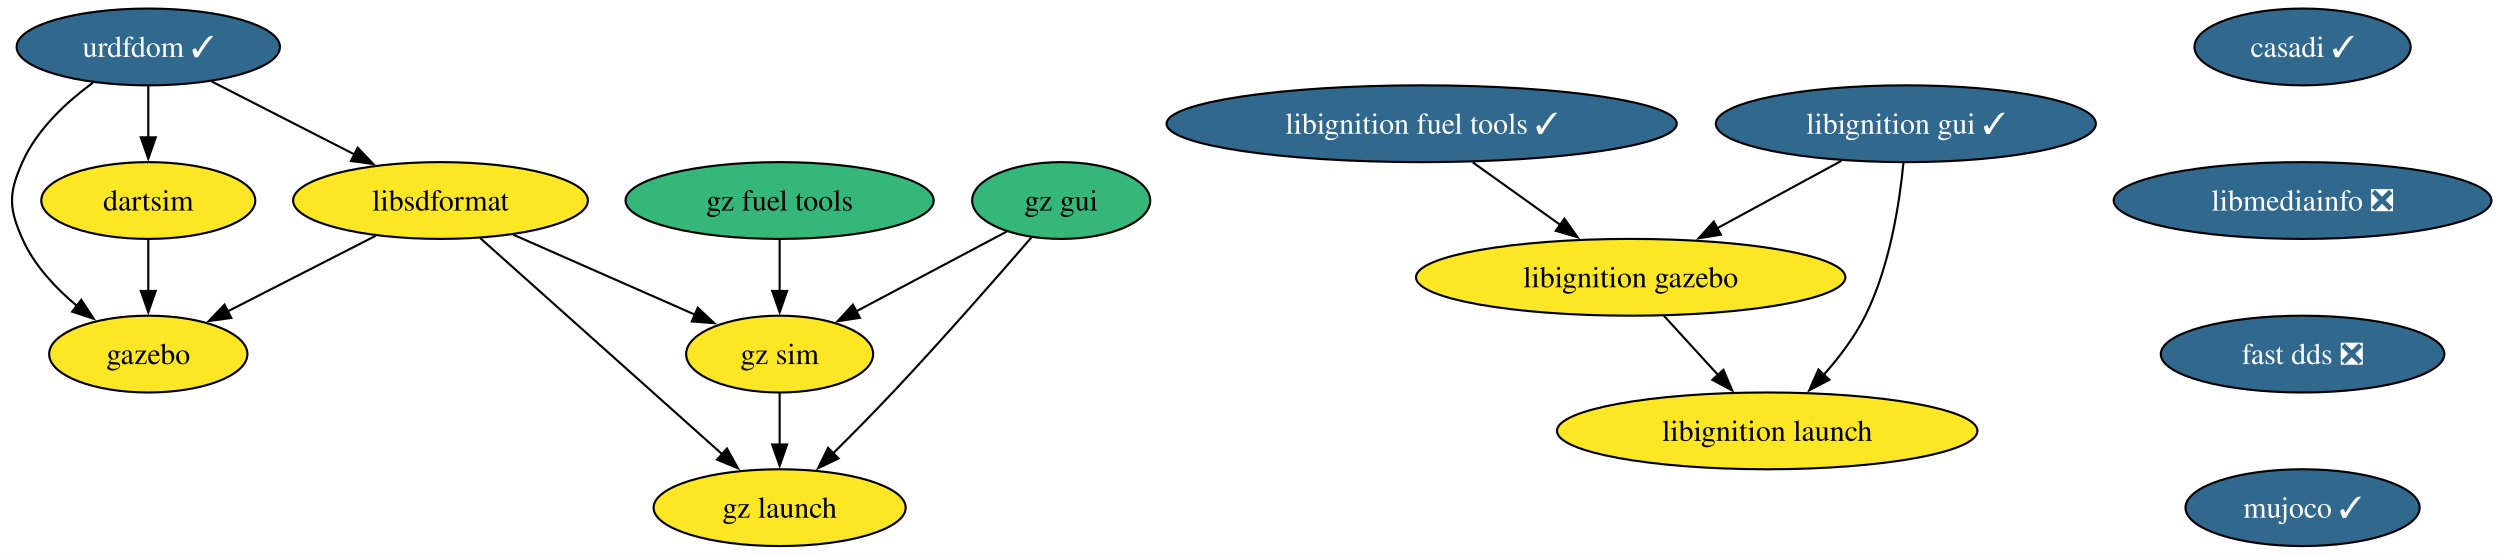
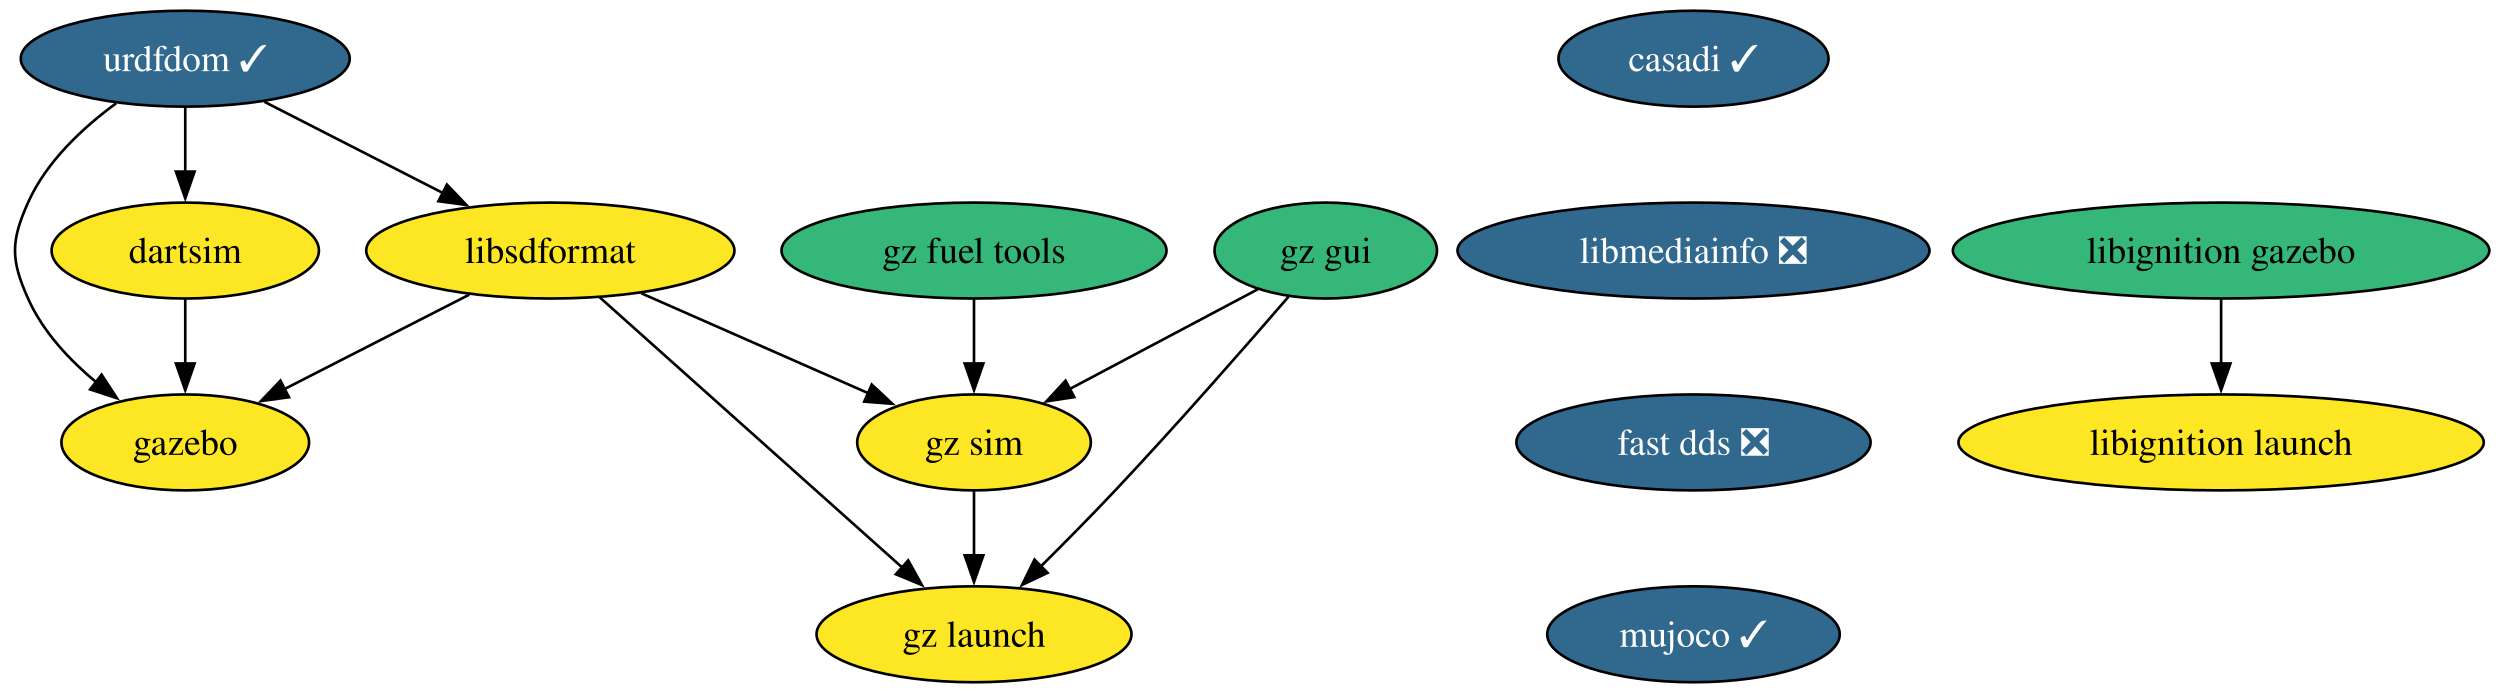
- <svg xmlns="http://www.w3.org/2000/svg" xmlns:xlink="http://www.w3.org/1999/xlink" width="1172pt" height="260pt" viewBox="0.00 0.00 1172.08 260.00">
+ <svg xmlns="http://www.w3.org/2000/svg" xmlns:xlink="http://www.w3.org/1999/xlink" width="938pt" height="260pt" viewBox="0.00 0.00 938.18 260.00">
  <g id="graph0" class="graph" transform="scale(1 1) rotate(0) translate(4 256)">
-     <polygon fill="white" stroke="none" points="-4,4 -4,-256 1168.08,-256 1168.08,4 -4,4" />
+     <polygon fill="white" stroke="none" points="-4,4 -4,-256 934.18,-256 934.18,4 -4,4" />
    <g id="node1" class="node">
      <g id="a_node1">
        <a xlink:href="https://github.com/conda-forge/casadi-feedstock/pull/98" xlink:title="casadi ✓">
-           <ellipse fill="#31688e" stroke="black" cx="1075.52" cy="-234" rx="50.68" ry="18" />
-           <text text-anchor="middle" x="1075.52" y="-229.32" font-family="Times,serif" font-size="14.00" fill="white">casadi ✓</text>
+           <ellipse fill="#31688e" stroke="black" cx="631.52" cy="-234" rx="50.68" ry="18" />
+           <text text-anchor="middle" x="631.52" y="-229.32" font-family="Times,serif" font-size="14.00" fill="white">casadi ✓</text>
        </a>
      </g>
    </g>
    <g id="node2" class="node">
      <g id="a_node2">
        <a xlink:href="https://github.com/conda-forge/libmediainfo-feedstock/pull/23" xlink:title="libmediainfo ❎">
-           <ellipse fill="#31688e" stroke="black" cx="1075.52" cy="-162" rx="88.56" ry="18" />
-           <text text-anchor="middle" x="1075.52" y="-157.32" font-family="Times,serif" font-size="14.00" fill="white">libmediainfo ❎</text>
+           <ellipse fill="#31688e" stroke="black" cx="631.52" cy="-162" rx="88.56" ry="18" />
+           <text text-anchor="middle" x="631.52" y="-157.32" font-family="Times,serif" font-size="14.00" fill="white">libmediainfo ❎</text>
        </a>
      </g>
    </g>
-     <g id="node12" class="node">
-       <g id="a_node12">
+     <g id="node9" class="node">
+       <g id="a_node9">
        <a xlink:href="https://github.com/conda-forge/fast-dds-feedstock/pull/16" xlink:title="fast dds ❎">
-           <ellipse fill="#31688e" stroke="black" cx="1075.52" cy="-90" rx="66.47" ry="18" />
-           <text text-anchor="middle" x="1075.52" y="-85.33" font-family="Times,serif" font-size="14.00" fill="white">fast dds ❎</text>
+           <ellipse fill="#31688e" stroke="black" cx="631.52" cy="-90" rx="66.47" ry="18" />
+           <text text-anchor="middle" x="631.52" y="-85.33" font-family="Times,serif" font-size="14.00" fill="white">fast dds ❎</text>
        </a>
      </g>
    </g>
    <g id="node3" class="node">
      <g id="a_node3">
        <a xlink:href="https://github.com/conda-forge/urdfdom-feedstock/pull/32" xlink:title="urdfdom ✓">
          <ellipse fill="#31688e" stroke="black" cx="65.52" cy="-234" rx="61.73" ry="18" />
          <text text-anchor="middle" x="65.52" y="-229.32" font-family="Times,serif" font-size="14.00" fill="white">urdfdom ✓</text>
        </a>
      </g>
    </g>
    <g id="node4" class="node">
      <g id="a_node4">
        <a xlink:href="https://github.com/conda-forge/libsdformat-feedstock" xlink:title="libsdformat">
          <ellipse fill="#fde725" stroke="black" cx="202.52" cy="-162" rx="69.1" ry="18" />
          <text text-anchor="middle" x="202.52" y="-157.32" font-family="Times,serif" font-size="14.00">libsdformat</text>
        </a>
      </g>
    </g>
    <g id="edge2" class="edge">
      <path fill="none" stroke="black" d="M95.24,-217.81C114.86,-207.79 140.79,-194.54 162.25,-183.57" />
      <polygon fill="black" stroke="black" points="163.71,-186.76 171.03,-179.09 160.53,-180.52 163.71,-186.76" />
    </g>
    <g id="node5" class="node">
      <g id="a_node5">
        <a xlink:href="https://github.com/conda-forge/gazebo-feedstock" xlink:title="gazebo">
          <ellipse fill="#fde725" stroke="black" cx="65.52" cy="-90" rx="46.47" ry="18" />
          <text text-anchor="middle" x="65.52" y="-85.33" font-family="Times,serif" font-size="14.00">gazebo</text>
        </a>
      </g>
    </g>
    <g id="edge3" class="edge">
      <path fill="none" stroke="black" d="M39.57,-217.25C27.08,-208.1 13.36,-195.34 6.52,-180 0,-165.39 0,-158.61 6.52,-144 12.02,-131.65 21.99,-120.97 32.19,-112.5" />
      <polygon fill="black" stroke="black" points="34.11,-115.44 39.9,-106.57 29.84,-109.89 34.11,-115.44" />
    </g>
    <g id="node6" class="node">
      <g id="a_node6">
        <a xlink:href="https://github.com/conda-forge/dartsim-feedstock" xlink:title="dartsim">
          <ellipse fill="#fde725" stroke="black" cx="65.52" cy="-162" rx="50.16" ry="18" />
          <text text-anchor="middle" x="65.52" y="-157.32" font-family="Times,serif" font-size="14.00">dartsim</text>
        </a>
      </g>
    </g>
    <g id="edge4" class="edge">
      <path fill="none" stroke="black" d="M65.52,-215.7C65.52,-208.41 65.52,-199.73 65.52,-191.54" />
      <polygon fill="black" stroke="black" points="69.02,-191.62 65.52,-181.62 62.02,-191.62 69.02,-191.62" />
    </g>
    <g id="edge5" class="edge">
      <path fill="none" stroke="black" d="M172.11,-145.46C151.65,-135.01 124.55,-121.16 102.79,-110.04" />
      <polygon fill="black" stroke="black" points="104.43,-106.95 93.94,-105.52 101.25,-113.19 104.43,-106.95" />
    </g>
    <g id="node7" class="node">
      <g id="a_node7">
        <a xlink:href="https://github.com/conda-forge/gz-sim-feedstock" xlink:title="gz sim">
          <ellipse fill="#fde725" stroke="black" cx="361.52" cy="-90" rx="43.84" ry="18" />
          <text text-anchor="middle" x="361.52" y="-85.33" font-family="Times,serif" font-size="14.00">gz sim</text>
        </a>
      </g>
    </g>
    <g id="edge6" class="edge">
      <path fill="none" stroke="black" d="M236.63,-145.98C261.65,-134.97 295.69,-119.98 321.92,-108.43" />
      <polygon fill="black" stroke="black" points="323.14,-111.72 330.88,-104.49 320.32,-105.31 323.14,-111.72" />
    </g>
    <g id="node8" class="node">
      <g id="a_node8">
        <a xlink:href="https://github.com/conda-forge/gz-launch-feedstock" xlink:title="gz launch">
          <ellipse fill="#fde725" stroke="black" cx="361.52" cy="-18" rx="59.1" ry="18" />
          <text text-anchor="middle" x="361.52" y="-13.32" font-family="Times,serif" font-size="14.00">gz launch</text>
        </a>
      </g>
    </g>
    <g id="edge7" class="edge">
      <path fill="none" stroke="black" d="M221.07,-144.43C249.07,-119.42 302.29,-71.89 334.57,-43.06" />
      <polygon fill="black" stroke="black" points="336.83,-45.74 341.96,-36.47 332.17,-40.52 336.83,-45.74" />
    </g>
    <g id="edge8" class="edge">
      <path fill="none" stroke="black" d="M65.52,-143.7C65.52,-136.41 65.52,-127.73 65.52,-119.54" />
      <polygon fill="black" stroke="black" points="69.02,-119.62 65.52,-109.62 62.02,-119.62 69.02,-119.62" />
    </g>
    <g id="edge9" class="edge">
      <path fill="none" stroke="black" d="M361.52,-71.7C361.52,-64.41 361.52,-55.73 361.52,-47.54" />
      <polygon fill="black" stroke="black" points="365.02,-47.62 361.52,-37.62 358.02,-47.62 365.02,-47.62" />
    </g>
-     <g id="node9" class="node">
-       <g id="a_node9">
-         <a xlink:href="https://github.com/conda-forge/libignition-fuel-tools-feedstock/pull/82" xlink:title="libignition fuel tools ✓">
-           <ellipse fill="#31688e" stroke="black" cx="662.52" cy="-198" rx="119.6" ry="18" />
-           <text text-anchor="middle" x="662.52" y="-193.32" font-family="Times,serif" font-size="14.00" fill="white">libignition fuel tools ✓</text>
+     <g id="node10" class="node">
+       <g id="a_node10">
+         <a xlink:href="https://github.com/conda-forge/mujoco-feedstock/pull/35" xlink:title="mujoco ✓">
+           <ellipse fill="#31688e" stroke="black" cx="631.52" cy="-18" rx="54.89" ry="18" />
+           <text text-anchor="middle" x="631.52" y="-13.32" font-family="Times,serif" font-size="14.00" fill="white">mujoco ✓</text>
        </a>
      </g>
    </g>
-     <g id="node10" class="node">
-       <g id="a_node10">
+     <g id="node11" class="node">
+       <g id="a_node11">
        <a xlink:href="https://github.com/conda-forge/libignition-gazebo-feedstock" xlink:title="libignition gazebo">
-           <ellipse fill="#fde725" stroke="black" cx="760.52" cy="-126" rx="100.66" ry="18" />
-           <text text-anchor="middle" x="760.52" y="-121.33" font-family="Times,serif" font-size="14.00">libignition gazebo</text>
+           <ellipse fill="#35b779" stroke="black" cx="829.52" cy="-162" rx="100.66" ry="18" />
+           <text text-anchor="middle" x="829.52" y="-157.32" font-family="Times,serif" font-size="14.00">libignition gazebo</text>
        </a>
      </g>
    </g>
-     <g id="edge10" class="edge">
-       <path fill="none" stroke="black" d="M686.49,-179.88C698.92,-171 714.29,-160.02 727.8,-150.37" />
-       <polygon fill="black" stroke="black" points="729.46,-153.49 735.56,-144.83 725.39,-147.79 729.46,-153.49" />
-     </g>
-     <g id="node11" class="node">
-       <g id="a_node11">
+     <g id="node12" class="node">
+       <g id="a_node12">
        <a xlink:href="https://github.com/conda-forge/libignition-launch-feedstock" xlink:title="libignition launch">
-           <ellipse fill="#fde725" stroke="black" cx="824.52" cy="-54" rx="98.56" ry="18" />
-           <text text-anchor="middle" x="824.52" y="-49.33" font-family="Times,serif" font-size="14.00">libignition launch</text>
+           <ellipse fill="#fde725" stroke="black" cx="829.52" cy="-90" rx="98.56" ry="18" />
+           <text text-anchor="middle" x="829.52" y="-85.33" font-family="Times,serif" font-size="14.00">libignition launch</text>
        </a>
      </g>
    </g>
-     <g id="edge11" class="edge">
-       <path fill="none" stroke="black" d="M776.01,-108.05C783.63,-99.71 792.98,-89.49 801.43,-80.25" />
-       <polygon fill="black" stroke="black" points="803.98,-82.65 808.15,-72.91 798.81,-77.92 803.98,-82.65" />
+     <g id="edge12" class="edge">
+       <path fill="none" stroke="black" d="M829.52,-143.7C829.52,-136.41 829.52,-127.73 829.52,-119.54" />
+       <polygon fill="black" stroke="black" points="833.02,-119.62 829.52,-109.62 826.02,-119.62 833.02,-119.62" />
    </g>
    <g id="node13" class="node">
      <g id="a_node13">
-         <a xlink:href="https://github.com/conda-forge/mujoco-feedstock/pull/35" xlink:title="mujoco ✓">
-           <ellipse fill="#31688e" stroke="black" cx="1075.52" cy="-18" rx="54.89" ry="18" />
-           <text text-anchor="middle" x="1075.52" y="-13.32" font-family="Times,serif" font-size="14.00" fill="white">mujoco ✓</text>
-         </a>
-       </g>
-     </g>
-     <g id="node14" class="node">
-       <g id="a_node14">
-         <a xlink:href="https://github.com/conda-forge/libignition-gui-feedstock/pull/45" xlink:title="libignition gui ✓">
-           <ellipse fill="#31688e" stroke="black" cx="889.52" cy="-198" rx="89.09" ry="18" />
-           <text text-anchor="middle" x="889.52" y="-193.32" font-family="Times,serif" font-size="14.00" fill="white">libignition gui ✓</text>
-         </a>
-       </g>
-     </g>
-     <g id="edge14" class="edge">
-       <path fill="none" stroke="black" d="M859.27,-180.59C841.93,-171.18 819.93,-159.24 801.1,-149.02" />
-       <polygon fill="black" stroke="black" points="802.81,-145.97 792.35,-144.27 799.47,-152.12 802.81,-145.97" />
-     </g>
-     <g id="edge15" class="edge">
-       <path fill="none" stroke="black" d="M888.4,-179.76C886.62,-161.19 882.08,-131.19 870.52,-108 865.57,-98.07 858.32,-88.5 851.03,-80.29" />
-       <polygon fill="black" stroke="black" points="853.65,-77.96 844.25,-73.06 848.54,-82.75 853.65,-77.96" />
-     </g>
-     <g id="node15" class="node">
-       <g id="a_node15">
        <a xlink:href="https://github.com/conda-forge/gz-fuel-tools-feedstock" xlink:title="gz fuel tools">
          <ellipse fill="#35b779" stroke="black" cx="361.52" cy="-162" rx="72.25" ry="18" />
          <text text-anchor="middle" x="361.52" y="-157.32" font-family="Times,serif" font-size="14.00">gz fuel tools</text>
        </a>
      </g>
    </g>
-     <g id="edge16" class="edge">
+     <g id="edge13" class="edge">
      <path fill="none" stroke="black" d="M361.52,-143.7C361.52,-136.41 361.52,-127.73 361.52,-119.54" />
      <polygon fill="black" stroke="black" points="365.02,-119.62 361.52,-109.62 358.02,-119.62 365.02,-119.62" />
    </g>
-     <g id="node16" class="node">
-       <g id="a_node16">
+     <g id="node14" class="node">
+       <g id="a_node14">
        <a xlink:href="https://github.com/conda-forge/gz-gui-feedstock" xlink:title="gz gui">
          <ellipse fill="#35b779" stroke="black" cx="493.52" cy="-162" rx="41.74" ry="18" />
          <text text-anchor="middle" x="493.52" y="-157.32" font-family="Times,serif" font-size="14.00">gz gui</text>
        </a>
      </g>
    </g>
-     <g id="edge17" class="edge">
+     <g id="edge14" class="edge">
      <path fill="none" stroke="black" d="M468.07,-147.5C448.02,-136.87 419.82,-121.92 397.46,-110.06" />
      <polygon fill="black" stroke="black" points="399.15,-107 388.68,-105.4 395.87,-113.18 399.15,-107" />
    </g>
-     <g id="edge18" class="edge">
+     <g id="edge15" class="edge">
      <path fill="none" stroke="black" d="M479.53,-144.66C463.95,-126.61 437.89,-96.81 414.52,-72 405.59,-62.53 395.55,-52.36 386.62,-43.5" />
      <polygon fill="black" stroke="black" points="389.13,-41.06 379.56,-36.52 384.22,-46.04 389.13,-41.06" />
    </g>
  </g>
</svg>
